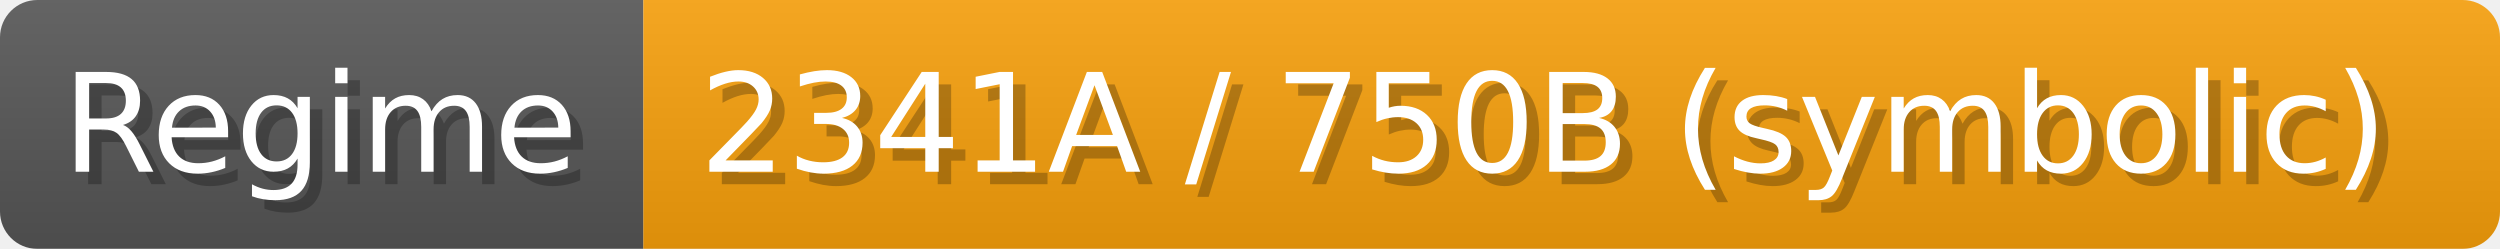
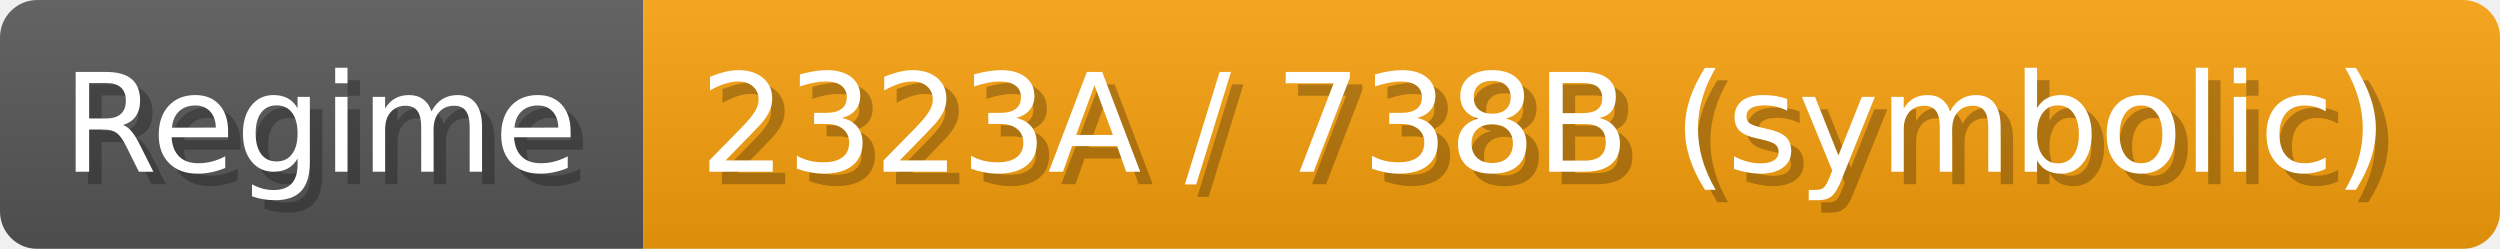
- <svg xmlns="http://www.w3.org/2000/svg" width="200.9" height="20" viewBox="0 0 2009 200" role="img" aria-label="Regime: 2341A / 750B (symbolic)">
+ <svg xmlns="http://www.w3.org/2000/svg" width="200.9" height="20" viewBox="0 0 2009 200" role="img" aria-label="Regime: 2323A / 738B (symbolic)">
  <linearGradient id="a" x2="0" y2="100%">
    <stop offset="0" stop-opacity=".1" stop-color="#EEE" />
    <stop offset="1" stop-opacity=".1" />
  </linearGradient>
  <mask id="m">
    <rect width="2009" height="200" rx="30" fill="#FFF" />
  </mask>
  <g mask="url(#m)">
    <rect width="517" height="200" fill="#555" />
    <rect width="1492" height="200" fill="#f59e0b" x="517" />
    <rect width="2009" height="200" fill="url(#a)" />
  </g>
  <g aria-hidden="true" fill="#fff" text-anchor="start" font-family="Verdana,DejaVu Sans,sans-serif" font-size="110">
    <text x="60" y="148" textLength="417" fill="#000" opacity="0.25">Regime</text>
    <text x="50" y="138" textLength="417">Regime</text>
-     <text x="572" y="148" textLength="1392" fill="#000" opacity="0.25">2341A / 750B (symbolic)</text>
-     <text x="562" y="138" textLength="1392">2341A / 750B (symbolic)</text>
+     <text x="572" y="148" textLength="1392" fill="#000" opacity="0.25">2323A / 738B (symbolic)</text>
+     <text x="562" y="138" textLength="1392">2323A / 738B (symbolic)</text>
  </g>
</svg>
